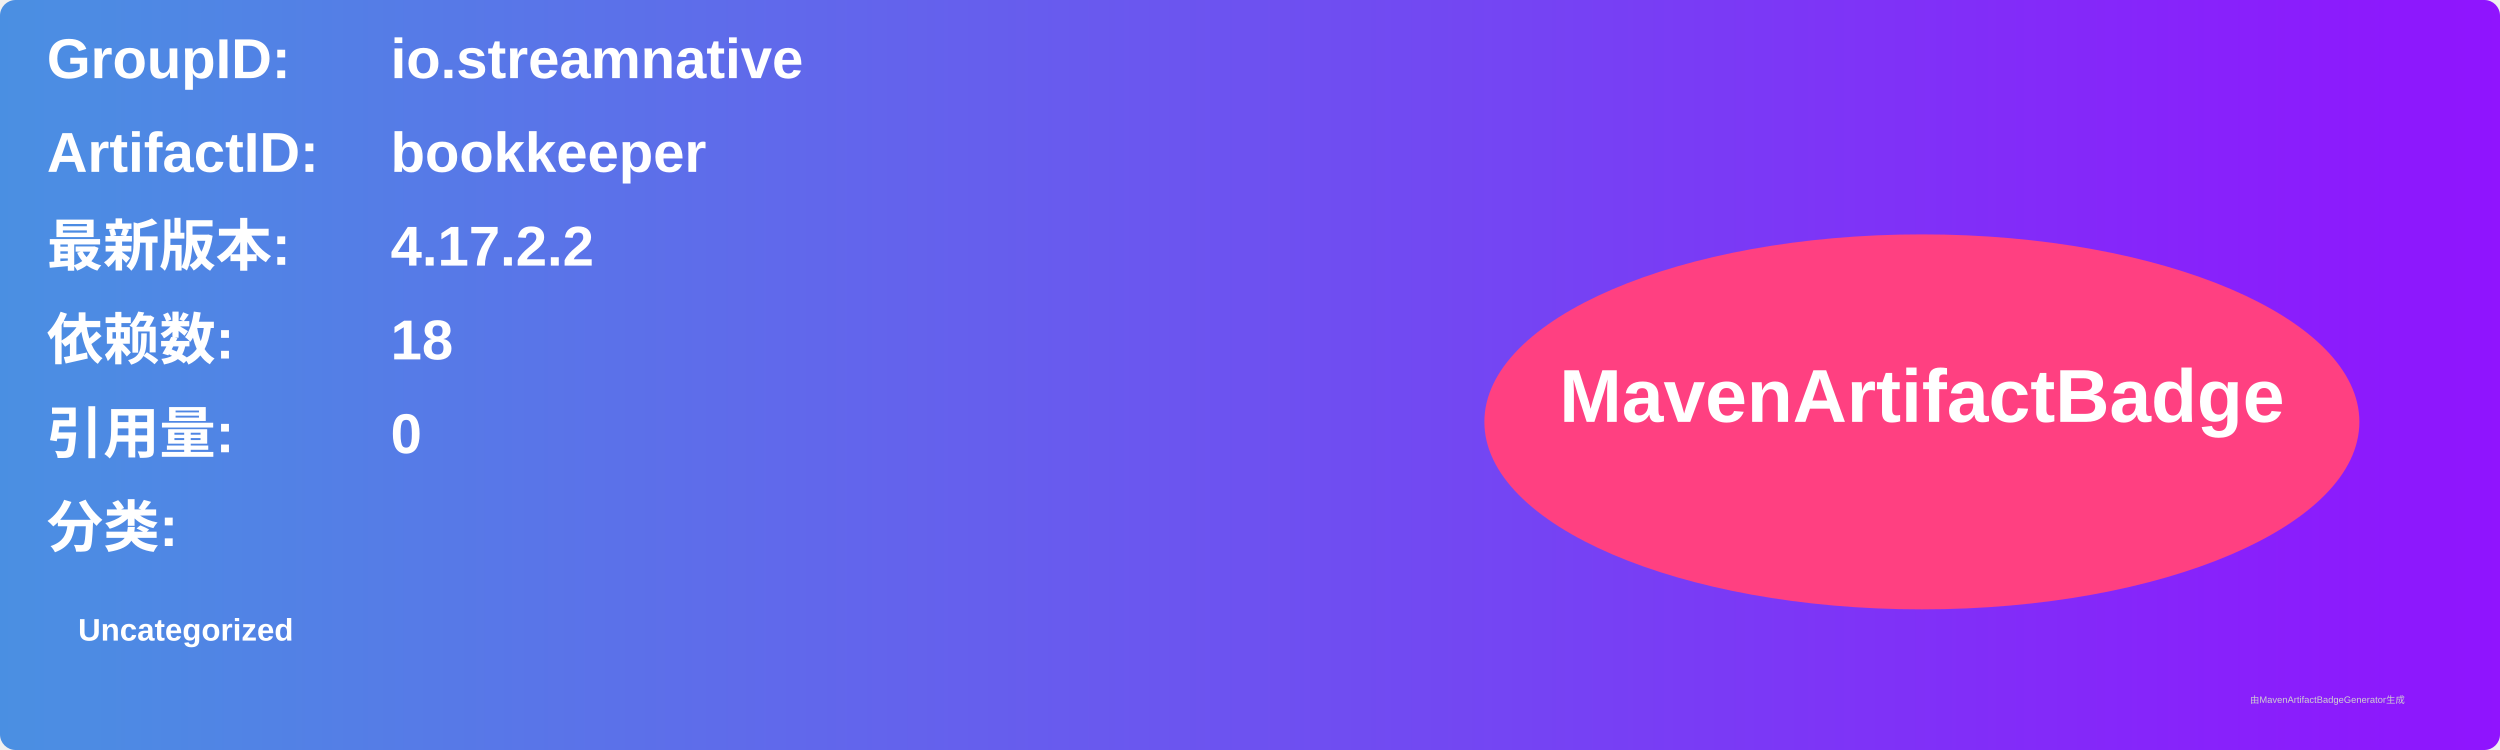
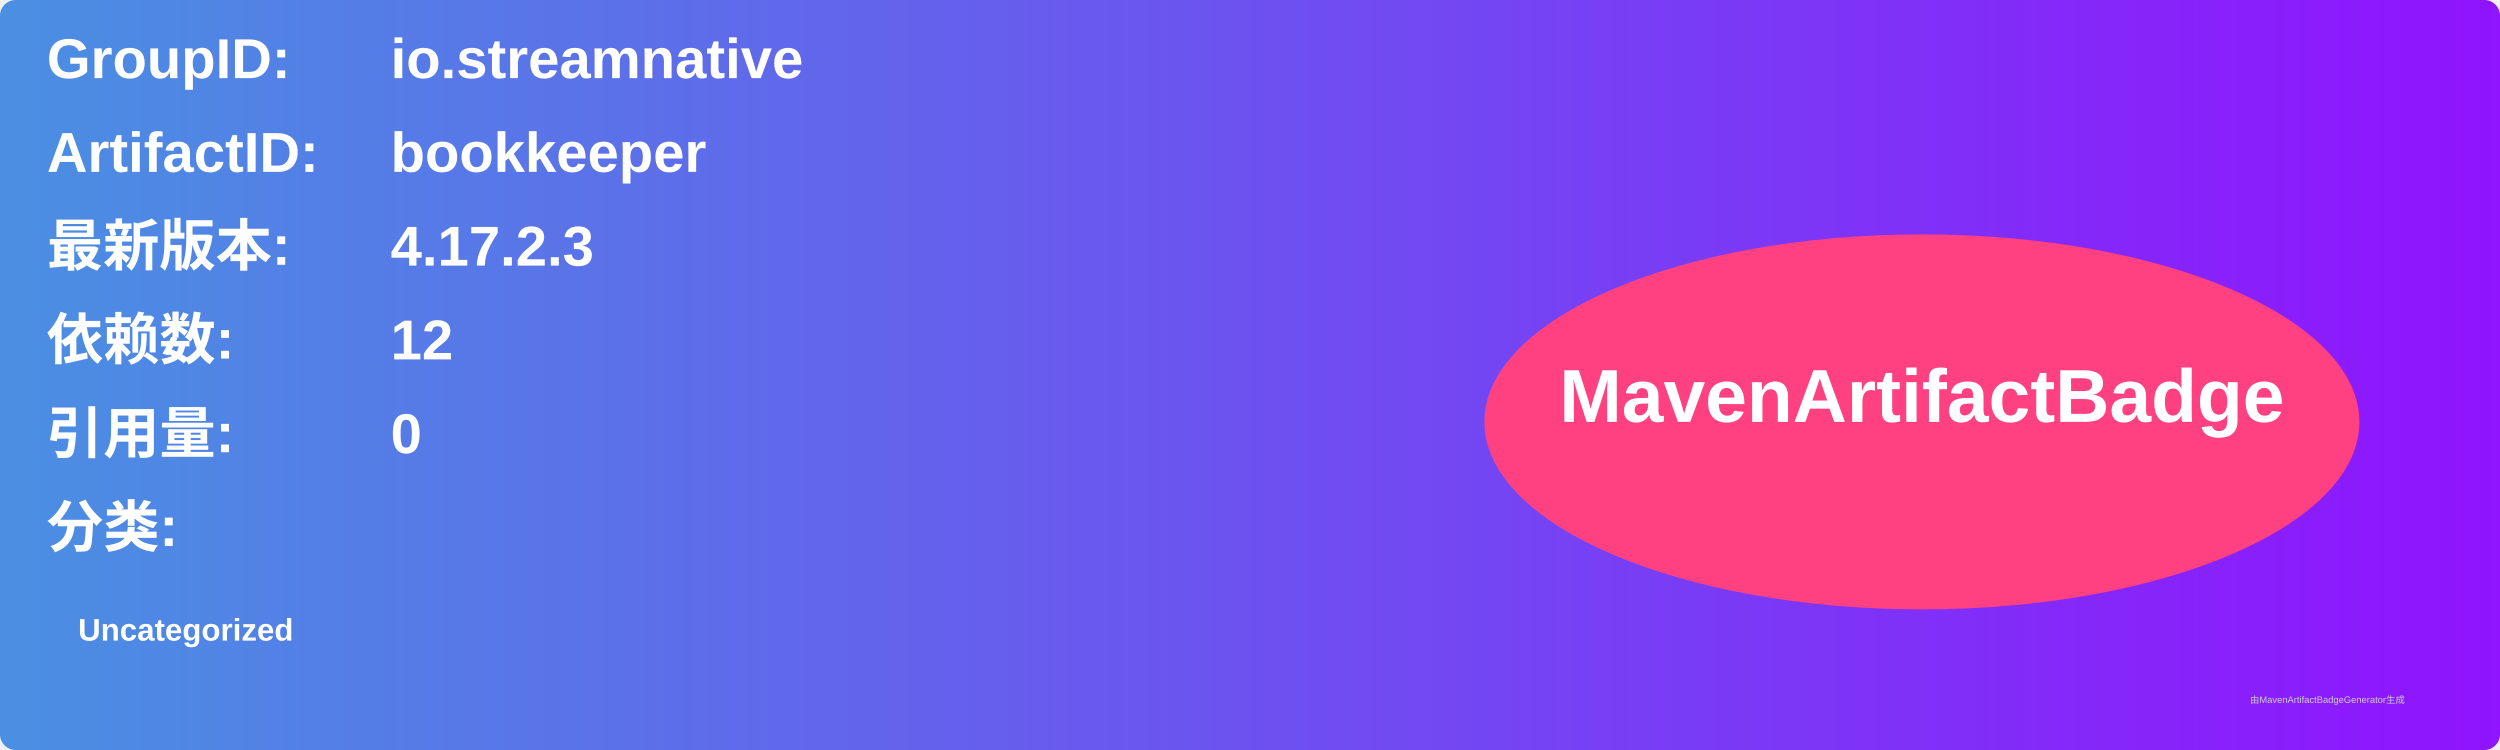
<svg xmlns="http://www.w3.org/2000/svg" width="800" height="240" viewBox="0 0 800 240">
  <linearGradient id="grad" x1="0%" y1="0%" x2="100%" y2="0%">
    <stop offset="0%" stop-color="#4a90e2" />
    <stop offset="100%" stop-color="#9013fe" />
  </linearGradient>
  <rect width="100%" height="100%" rx="5" ry="5" fill="url(#grad)" />
  <g transform="translate(15, 15)">
    <text x="0" y="10" font-family="Arial" font-size="18" fill="white" font-weight="bold" width="260">GroupID:</text>
    <text x="110" y="10" font-family="Arial" font-size="18" fill="white" font-weight="bold" width="460">io.streamnative</text>
    <text x="0" y="40" font-family="Arial" font-size="18" fill="white" font-weight="bold" width="260">ArtifactID:</text>
    <text x="110" y="40" font-family="Arial" font-size="18" fill="white" font-weight="bold" width="460">bookkeeper</text>
    <text x="0" y="70" font-family="Arial" font-size="18" fill="white" font-weight="bold">最新版本:</text>
    <text x="110" y="70" font-family="Arial" font-size="18" fill="white" font-weight="bold">
-       <tspan font-weight="bold">4.17.2.2</tspan>
+       <tspan font-weight="bold">4.17.2.3</tspan>
    </text>
    <text x="0" y="100" font-family="Arial" font-size="18" fill="white" font-weight="bold">依赖数: </text>
    <text x="110" y="100" font-family="Arial" font-size="18" fill="white">
-       <tspan font-weight="bold">18</tspan>
+       <tspan font-weight="bold">12</tspan>
    </text>
    <text x="0" y="130" font-family="Arial" font-size="18" fill="white" font-weight="bold">引用量: </text>
    <text x="110" y="130" font-family="Arial" font-size="18" fill="white">
      <tspan font-weight="bold">0</tspan>
    </text>
    <text x="0" y="160" font-family="Arial" font-size="18" fill="white" font-weight="bold">分类:</text>
    <text x="10" y="190" font-family="Arial" font-size="10" fill="white">
      <tspan font-weight="bold">Uncategorized</tspan>
    </text>
    <ellipse cx="600" cy="120" rx="140" ry="60" fill="#ff4081" />
    <text x="600" y="120" text-anchor="middle" font-family="Arial" font-size="24" fill="white" font-weight="bold">MavenArtifactBadge</text>
  </g>
  <text x="720" y="225" font-family="Arial" font-size="3" fill="#d0d0d0">由MavenArtifactBadgeGenerator生成</text>
</svg>
